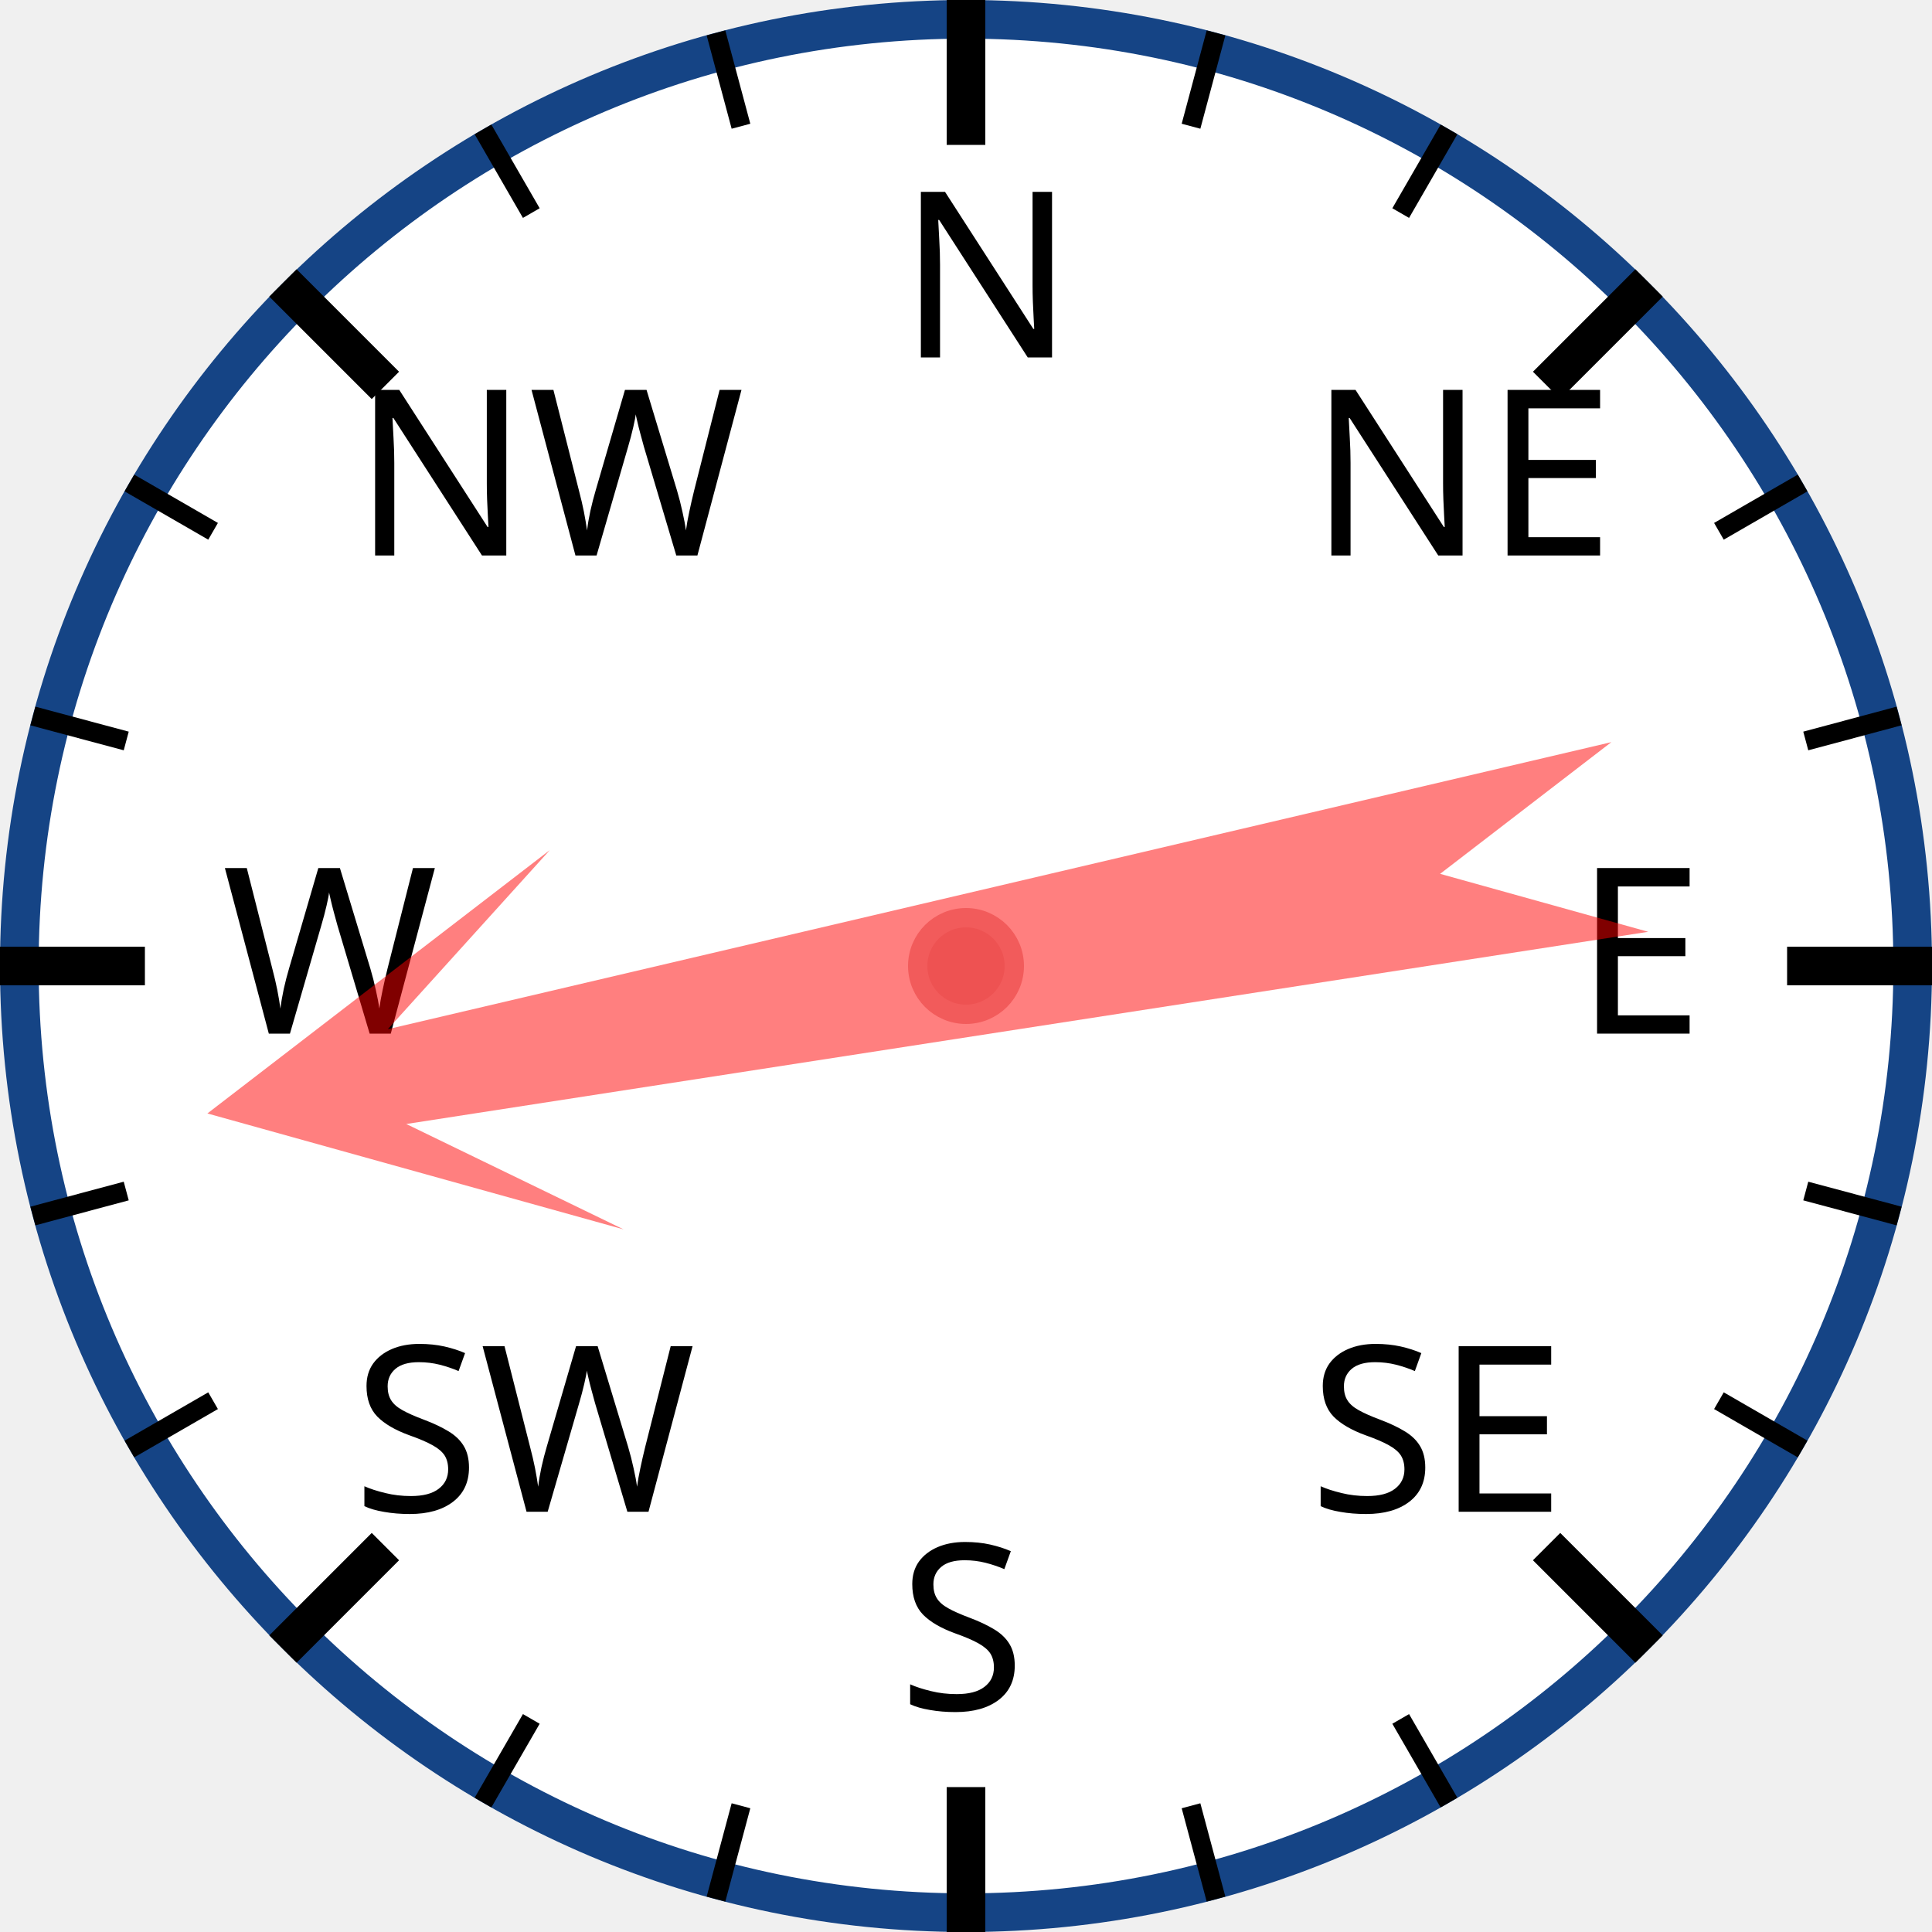
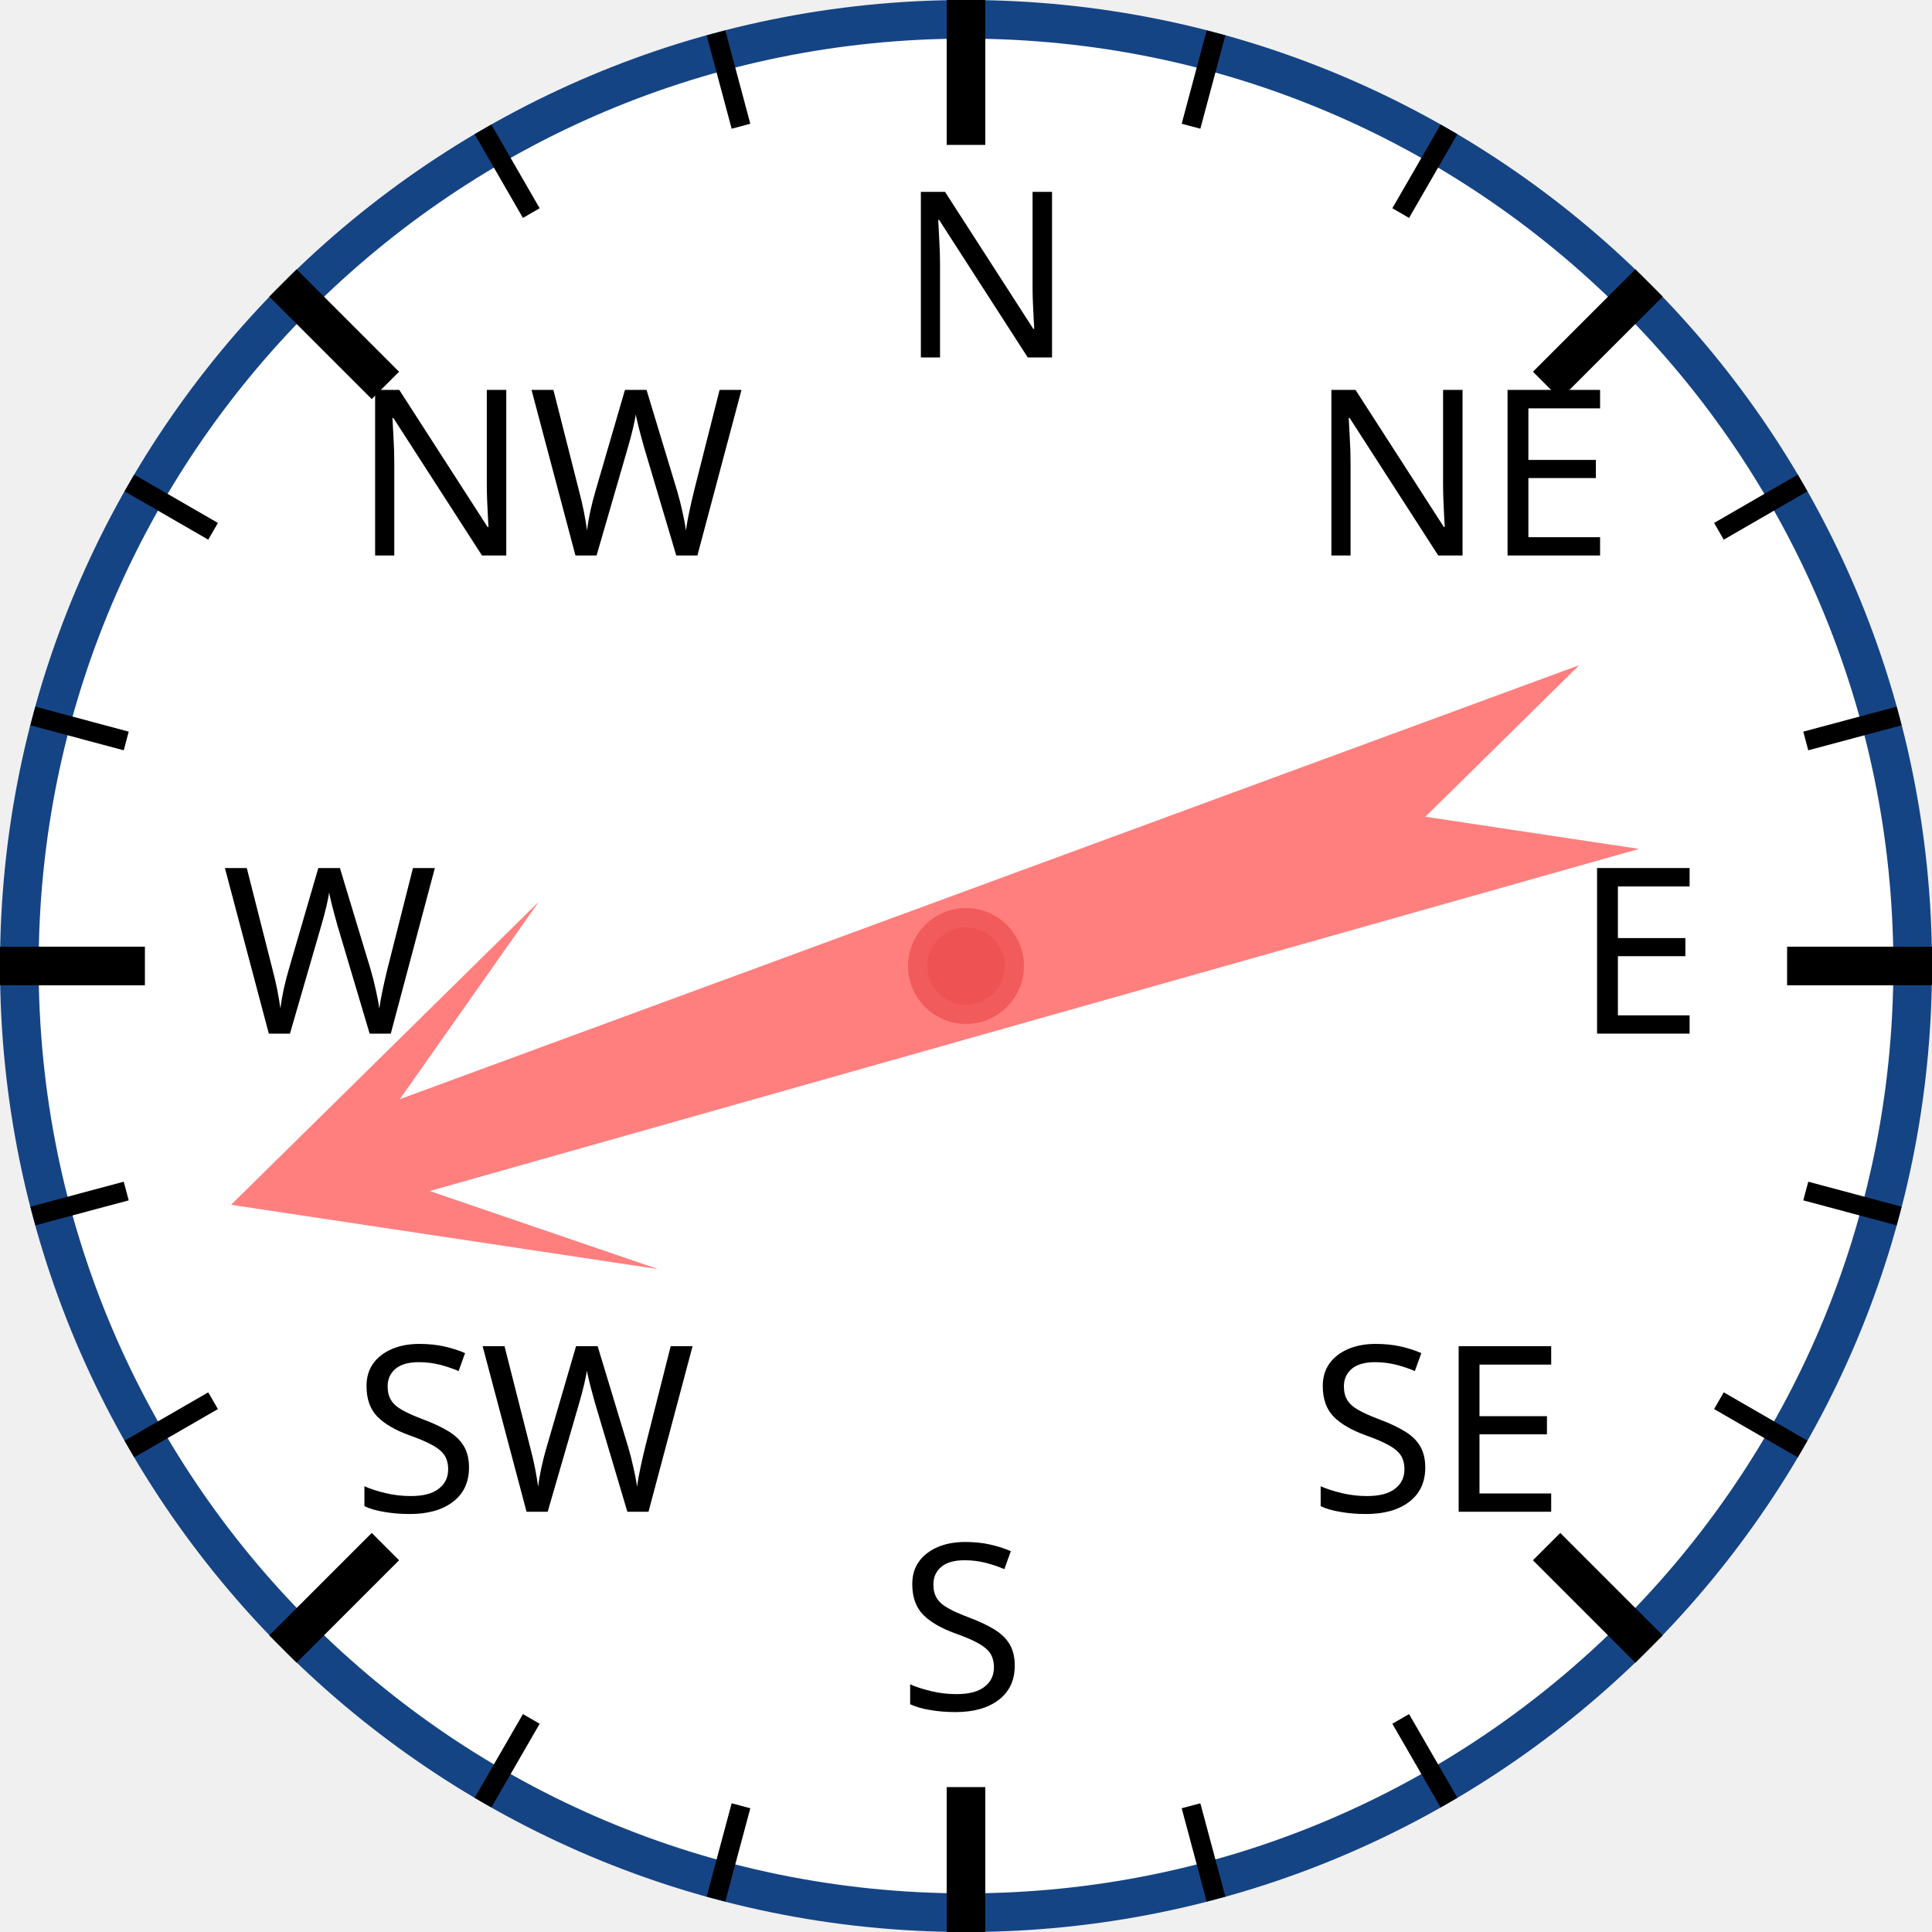
<svg xmlns="http://www.w3.org/2000/svg" width="120px" height="120px" viewBox="0 0 200 200">
  <circle cx="100" cy="100" r="98" style="fill: white; stroke: #154485; stroke-width: 4;" />
  <text x="93.0" y="37.0" style="font-family: sans-serif; font-size: 18pt;">N</text>
  <line x1="100.0" y1="0.0" x2="100.0" y2="15.0" style="stroke: black; stroke-width: 4;" />
  <line x1="74.118" y1="3.407" x2="76.706" y2="13.067" style="stroke: black; stroke-width: 2;" />
  <line x1="50" y1="13.397" x2="55" y2="22.058" style="stroke: black; stroke-width: 2;" />
  <text x="36.503" y="57.503" style="font-family: sans-serif; font-size: 18pt;">NW</text>
  <line x1="29.289" y1="29.289" x2="39.896" y2="39.896" style="stroke: black; stroke-width: 4;" />
  <line x1="13.397" y1="50" x2="22.058" y2="55" style="stroke: black; stroke-width: 2;" />
  <line x1="3.407" y1="74.118" x2="13.067" y2="76.706" style="stroke: black; stroke-width: 2;" />
  <text x="23.0" y="107.0" style="font-family: sans-serif; font-size: 18pt;">W</text>
  <line x1="0.0" y1="100.0" x2="15.0" y2="100.0" style="stroke: black; stroke-width: 4;" />
  <line x1="3.407" y1="125.882" x2="13.067" y2="123.294" style="stroke: black; stroke-width: 2;" />
  <line x1="13.397" y1="150" x2="22.058" y2="145" style="stroke: black; stroke-width: 2;" />
  <text x="36.503" y="156.497" style="font-family: sans-serif; font-size: 18pt;">SW</text>
  <line x1="29.289" y1="170.711" x2="39.896" y2="160.104" style="stroke: black; stroke-width: 4;" />
  <line x1="50" y1="186.603" x2="55" y2="177.942" style="stroke: black; stroke-width: 2;" />
  <line x1="74.118" y1="196.593" x2="76.706" y2="186.933" style="stroke: black; stroke-width: 2;" />
  <text x="93" y="177.0" style="font-family: sans-serif; font-size: 18pt;">S</text>
  <line x1="100" y1="200.0" x2="100" y2="185.0" style="stroke: black; stroke-width: 4;" />
  <line x1="125.882" y1="196.593" x2="123.294" y2="186.933" style="stroke: black; stroke-width: 2;" />
  <line x1="150.0" y1="186.603" x2="145.0" y2="177.942" style="stroke: black; stroke-width: 2;" />
  <text x="135.497" y="156.497" style="font-family: sans-serif; font-size: 18pt;">SE</text>
  <line x1="170.711" y1="170.711" x2="160.104" y2="160.104" style="stroke: black; stroke-width: 4;" />
  <line x1="186.603" y1="150" x2="177.942" y2="145" style="stroke: black; stroke-width: 2;" />
  <line x1="196.593" y1="125.882" x2="186.933" y2="123.294" style="stroke: black; stroke-width: 2;" />
  <text x="163.0" y="107" style="font-family: sans-serif; font-size: 18pt;">E</text>
  <line x1="200.0" y1="100" x2="185.0" y2="100" style="stroke: black; stroke-width: 4;" />
  <line x1="196.593" y1="74.118" x2="186.933" y2="76.706" style="stroke: black; stroke-width: 2;" />
  <line x1="186.603" y1="50" x2="177.942" y2="55" style="stroke: black; stroke-width: 2;" />
  <text x="135.497" y="57.503" style="font-family: sans-serif; font-size: 18pt;">NE</text>
  <line x1="170.711" y1="29.289" x2="160.104" y2="39.896" style="stroke: black; stroke-width: 4;" />
  <line x1="150" y1="13.397" x2="145" y2="22.058" style="stroke: black; stroke-width: 2;" />
  <line x1="125.882" y1="3.407" x2="123.294" y2="13.067" style="stroke: black; stroke-width: 2;" />
-   <polygon points="100 20 120 60 105 40 110 170 100 150 90 170 95 40 80 60" style="fill: red; fill-opacity: 0.5;" transform="rotate(259,100,100)" />
+   <polygon points="100 20 120 60 105 40 110 170 100 150 90 170 95 40 80 60" style="fill: red; fill-opacity: 0.5;" transform="rotate(252,100,100)" />
  <circle cx="100" cy="100" r="5" style="fill: #EE5252; stroke: #F25B5B; stroke-width: 2;" />
</svg>
